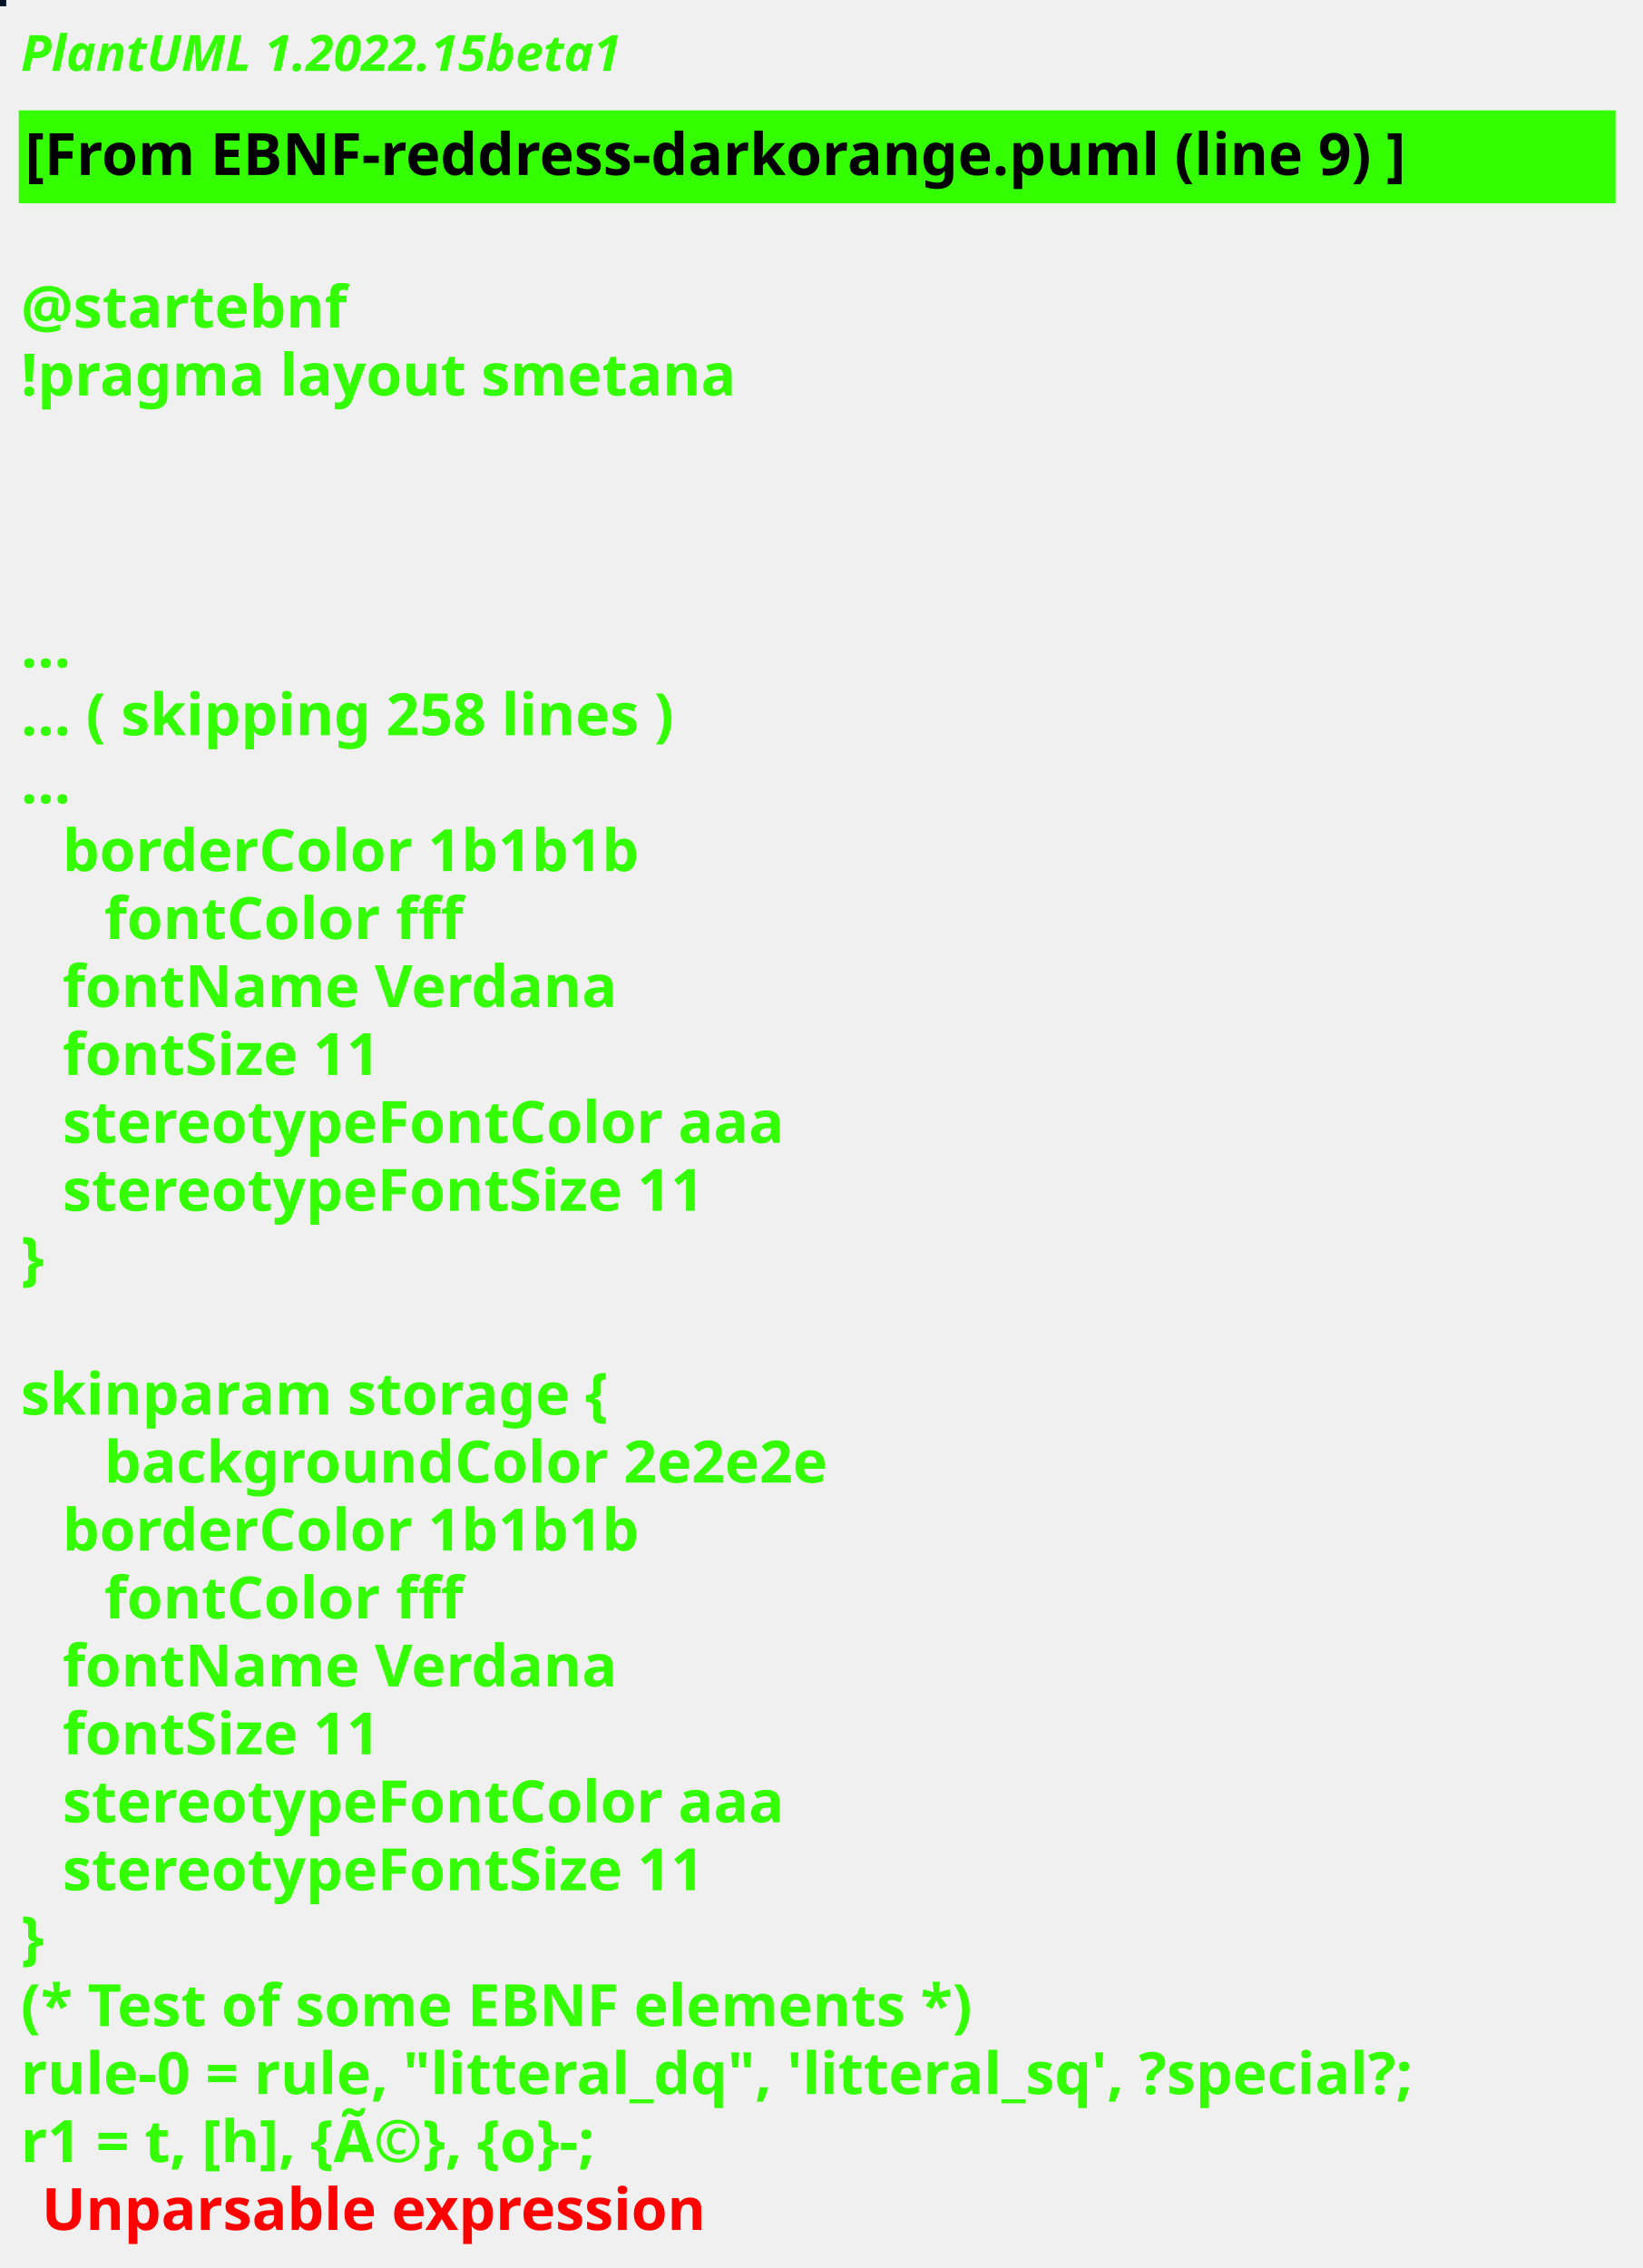
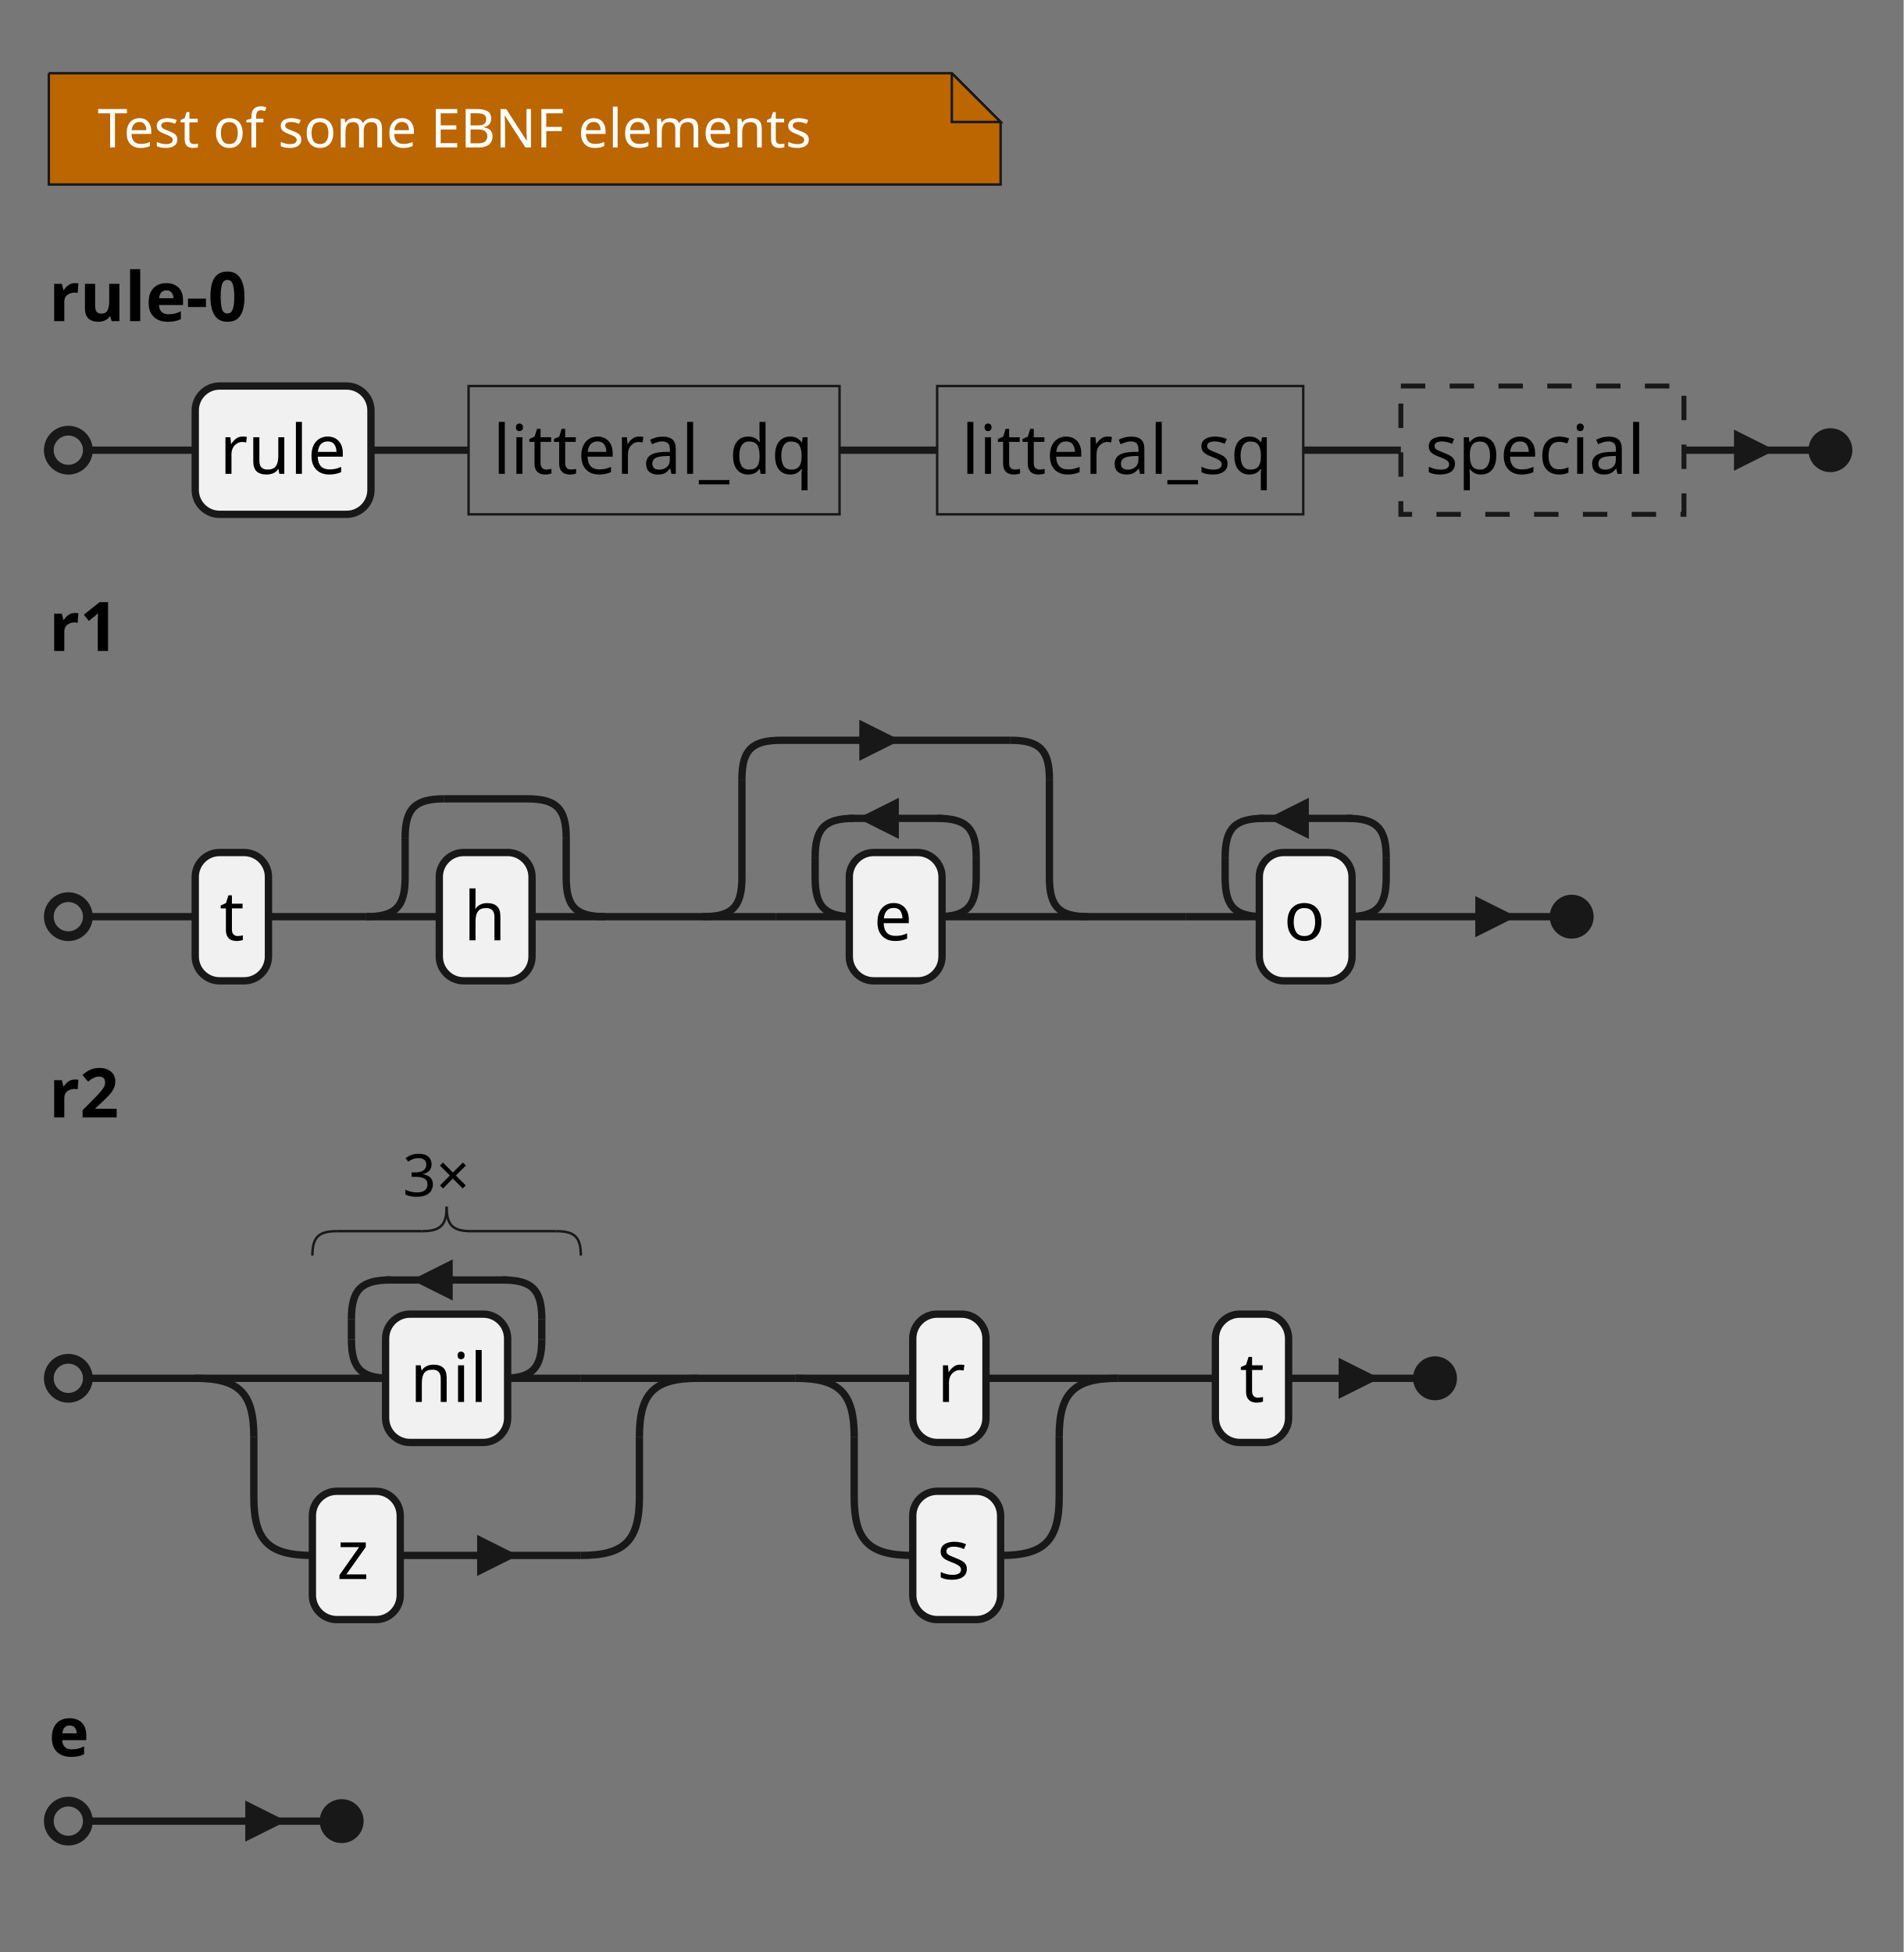
- <svg xmlns="http://www.w3.org/2000/svg" contentStyleType="text/css" height="544px" preserveAspectRatio="none" style="width:394px;height:544px;background:#000000;" version="1.1" viewBox="0 0 394 544" width="394px" zoomAndPan="magnify">
+ <svg xmlns="http://www.w3.org/2000/svg" contentStyleType="text/css" height="400px" preserveAspectRatio="none" style="width:390px;height:400px;background:#777777;" version="1.1" viewBox="0 0 390 400" width="390px" zoomAndPan="magnify">
  <defs />
  <g>
-     <rect fill="#011126" height="1" style="stroke:#011126;stroke-width:1.0;" width="1" x="0" y="0" />
-     <text fill="#33FF02" font-family="sans-serif" font-size="12" font-style="italic" font-weight="bold" lengthAdjust="spacing" textLength="174" x="5" y="17">PlantUML 1.2022.15beta1</text>
-     <rect fill="#33FF02" height="21.297" style="stroke:#33FF02;stroke-width:1.0;" width="382" x="5" y="26.969" />
-     <text fill="#000000" font-family="sans-serif" font-size="14" font-weight="bold" lengthAdjust="spacing" textLength="379" x="6" y="41.969">[From EBNF-reddress-darkorange.puml (line 9) ]</text>
-     <text fill="#33FF02" font-family="sans-serif" font-size="14" font-weight="bold" lengthAdjust="spacing" textLength="5" x="5" y="62.266"> </text>
-     <text fill="#33FF02" font-family="sans-serif" font-size="14" font-weight="bold" lengthAdjust="spacing" textLength="87" x="5" y="78.562">@startebnf</text>
-     <text fill="#33FF02" font-family="sans-serif" font-size="14" font-weight="bold" lengthAdjust="spacing" textLength="190" x="5" y="94.859">!pragma layout smetana</text>
-     <text fill="#33FF02" font-family="sans-serif" font-size="14" font-weight="bold" lengthAdjust="spacing" textLength="5" x="5" y="111.156"> </text>
-     <text fill="#33FF02" font-family="sans-serif" font-size="14" font-weight="bold" lengthAdjust="spacing" textLength="5" x="5" y="127.453"> </text>
-     <text fill="#33FF02" font-family="sans-serif" font-size="14" font-weight="bold" lengthAdjust="spacing" textLength="5" x="5" y="143.75"> </text>
-     <text fill="#33FF02" font-family="sans-serif" font-size="14" font-weight="bold" lengthAdjust="spacing" textLength="15" x="5" y="160.047">...</text>
-     <text fill="#33FF02" font-family="sans-serif" font-size="14" font-weight="bold" lengthAdjust="spacing" textLength="185" x="5" y="176.344">... ( skipping 258 lines )</text>
-     <text fill="#33FF02" font-family="sans-serif" font-size="14" font-weight="bold" lengthAdjust="spacing" textLength="15" x="5" y="192.641">...</text>
-     <text fill="#33FF02" font-family="sans-serif" font-size="14" font-weight="bold" lengthAdjust="spacing" textLength="161" x="15" y="208.938">borderColor 1b1b1b</text>
-     <text fill="#33FF02" font-family="sans-serif" font-size="14" font-weight="bold" lengthAdjust="spacing" textLength="97" x="25" y="225.234">fontColor fff</text>
-     <text fill="#33FF02" font-family="sans-serif" font-size="14" font-weight="bold" lengthAdjust="spacing" textLength="147" x="15" y="241.531">fontName Verdana</text>
-     <text fill="#33FF02" font-family="sans-serif" font-size="14" font-weight="bold" lengthAdjust="spacing" textLength="90" x="15" y="257.828">fontSize 11</text>
-     <text fill="#33FF02" font-family="sans-serif" font-size="14" font-weight="bold" lengthAdjust="spacing" textLength="196" x="15" y="274.125">stereotypeFontColor aaa</text>
-     <text fill="#33FF02" font-family="sans-serif" font-size="14" font-weight="bold" lengthAdjust="spacing" textLength="180" x="15" y="290.422">stereotypeFontSize 11</text>
-     <text fill="#33FF02" font-family="sans-serif" font-size="14" font-weight="bold" lengthAdjust="spacing" textLength="10" x="5" y="306.719">}</text>
-     <text fill="#33FF02" font-family="sans-serif" font-size="14" font-weight="bold" lengthAdjust="spacing" textLength="5" x="5" y="323.016"> </text>
-     <text fill="#33FF02" font-family="sans-serif" font-size="14" font-weight="bold" lengthAdjust="spacing" textLength="162" x="5" y="339.312">skinparam storage {</text>
-     <text fill="#33FF02" font-family="sans-serif" font-size="14" font-weight="bold" lengthAdjust="spacing" textLength="201" x="25" y="355.609">backgroundColor 2e2e2e</text>
-     <text fill="#33FF02" font-family="sans-serif" font-size="14" font-weight="bold" lengthAdjust="spacing" textLength="161" x="15" y="371.906">borderColor 1b1b1b</text>
-     <text fill="#33FF02" font-family="sans-serif" font-size="14" font-weight="bold" lengthAdjust="spacing" textLength="97" x="25" y="388.203">fontColor fff</text>
-     <text fill="#33FF02" font-family="sans-serif" font-size="14" font-weight="bold" lengthAdjust="spacing" textLength="147" x="15" y="404.5">fontName Verdana</text>
-     <text fill="#33FF02" font-family="sans-serif" font-size="14" font-weight="bold" lengthAdjust="spacing" textLength="90" x="15" y="420.797">fontSize 11</text>
-     <text fill="#33FF02" font-family="sans-serif" font-size="14" font-weight="bold" lengthAdjust="spacing" textLength="196" x="15" y="437.094">stereotypeFontColor aaa</text>
-     <text fill="#33FF02" font-family="sans-serif" font-size="14" font-weight="bold" lengthAdjust="spacing" textLength="180" x="15" y="453.391">stereotypeFontSize 11</text>
-     <text fill="#33FF02" font-family="sans-serif" font-size="14" font-weight="bold" lengthAdjust="spacing" textLength="10" x="5" y="469.688">}</text>
-     <text fill="#33FF02" font-family="sans-serif" font-size="14" font-weight="bold" lengthAdjust="spacing" textLength="262" x="5" y="485.984">(* Test of some EBNF elements *)</text>
-     <text fill="#33FF02" font-family="sans-serif" font-size="14" font-weight="bold" lengthAdjust="spacing" textLength="382" x="5" y="502.281">rule-0 = rule, "litteral_dq", 'litteral_sq', ?special?;</text>
-     <text fill="#33FF02" font-family="sans-serif" font-size="14" font-weight="bold" lengthAdjust="spacing" text-decoration="wavy underline" textLength="184" x="5" y="518.578">r1 = t, [h], {Ã©}, {o}-;</text>
-     <text fill="#FF0000" font-family="sans-serif" font-size="14" font-weight="bold" lengthAdjust="spacing" textLength="182" x="10" y="534.875">Unparsable expression</text>
+     <rect fill="#777777" height="400" style="stroke:none;stroke-width:1.0;" width="390" x="0" y="0" />
+     <path d="M10,15 L10,37.805 L205,37.805 L205,25 L195,15 L10,15 " fill="#BB6600" style="stroke:#181818;stroke-width:0.5;" />
+     <path d="M195,15 L195,25 L205,25 L195,15 " fill="#BB6600" style="stroke:#181818;stroke-width:0.5;" />
+     <text fill="#FFFFFF" font-family="Verdana" font-size="11" lengthAdjust="spacing" textLength="166" x="20" y="30.21">Test of some EBNF elements</text>
+     <text fill="#000000" font-family="sans-serif" font-size="14" font-weight="bold" lengthAdjust="spacing" textLength="47" x="10" y="65.8">rule-0</text>
+     <line style="stroke:#181818;stroke-width:1.5;" x1="40" x2="40" y1="92.25" y2="92.25" />
+     <rect fill="#F1F1F1" height="26.297" rx="5" ry="5" style="stroke:#181818;stroke-width:1.5;" width="36" x="40" y="79.102" />
+     <text fill="#000000" font-family="sans-serif" font-size="14" lengthAdjust="spacing" textLength="26" x="45" y="97.097">rule</text>
+     <line style="stroke:#181818;stroke-width:1.5;" x1="76" x2="96" y1="92.25" y2="92.25" />
+     <rect fill="none" height="26.297" style="stroke:#181818;stroke-width:0.5;" width="76" x="96" y="79.102" />
+     <text fill="#000000" font-family="sans-serif" font-size="14" lengthAdjust="spacing" textLength="66" x="101" y="97.097">litteral_dq</text>
+     <line style="stroke:#181818;stroke-width:1.5;" x1="172" x2="192" y1="92.25" y2="92.25" />
+     <rect fill="none" height="26.297" style="stroke:#181818;stroke-width:0.5;" width="75" x="192" y="79.102" />
+     <text fill="#000000" font-family="sans-serif" font-size="14" lengthAdjust="spacing" textLength="65" x="197" y="97.097">litteral_sq</text>
+     <line style="stroke:#181818;stroke-width:1.5;" x1="267" x2="287" y1="92.25" y2="92.25" />
+     <rect fill="none" height="26.297" style="stroke:#181818;stroke-width:1.0;stroke-dasharray:5.0,5.0;" width="58" x="287" y="79.102" />
+     <text fill="#000000" font-family="sans-serif" font-size="14" lengthAdjust="spacing" textLength="48" x="292" y="97.097">special</text>
+     <ellipse cx="14" cy="92.25" fill="none" rx="4" ry="4" style="stroke:#181818;stroke-width:2.0;" />
+     <ellipse cx="375" cy="92.25" fill="#181818" rx="4" ry="4" style="stroke:#181818;stroke-width:1.0;" />
+     <line style="stroke:#181818;stroke-width:1.5;" x1="18" x2="40" y1="92.25" y2="92.25" />
+     <line style="stroke:#181818;stroke-width:1.5;" x1="345" x2="371" y1="92.25" y2="92.25" />
+     <path d="M356,92.25 L356,89.25 L362,92.25 L356,95.25 L356,92.25 " fill="#181818" style="stroke:#181818;stroke-width:1.5;" />
+     <text fill="#000000" font-family="sans-serif" font-size="14" font-weight="bold" lengthAdjust="spacing" textLength="17" x="10" y="133.394">r1</text>
+     <line style="stroke:#181818;stroke-width:1.5;" x1="40" x2="40" y1="187.844" y2="187.844" />
+     <rect fill="#F1F1F1" height="26.297" rx="5" ry="5" style="stroke:#181818;stroke-width:1.5;" width="15" x="40" y="174.695" />
+     <text fill="#000000" font-family="sans-serif" font-size="14" lengthAdjust="spacing" textLength="5" x="45" y="192.69">t</text>
+     <line style="stroke:#181818;stroke-width:1.5;" x1="55" x2="75" y1="187.844" y2="187.844" />
+     <path d="M83,179.844 C83,185.844 81,187.844 75,187.844 " fill="none" style="stroke:#181818;stroke-width:1.5;" />
+     <line style="stroke:#181818;stroke-width:1.5;" x1="83" x2="83" y1="171.695" y2="179.844" />
+     <path d="M83,171.695 C83,165.695 85,163.695 91,163.695 " fill="none" style="stroke:#181818;stroke-width:1.5;" />
+     <line style="stroke:#181818;stroke-width:1.5;" x1="91" x2="108" y1="163.695" y2="163.695" />
+     <path d="M116,179.844 C116,185.844 118,187.844 124,187.844 " fill="none" style="stroke:#181818;stroke-width:1.5;" />
+     <line style="stroke:#181818;stroke-width:1.5;" x1="116" x2="116" y1="171.695" y2="179.844" />
+     <path d="M108,163.695 C114,163.695 116,165.695 116,171.695 " fill="none" style="stroke:#181818;stroke-width:1.5;" />
+     <line style="stroke:#181818;stroke-width:1.5;" x1="75" x2="90" y1="187.844" y2="187.844" />
+     <line style="stroke:#181818;stroke-width:1.5;" x1="109" x2="124" y1="187.844" y2="187.844" />
+     <rect fill="#F1F1F1" height="26.297" rx="5" ry="5" style="stroke:#181818;stroke-width:1.5;" width="19" x="90" y="174.695" />
+     <text fill="#000000" font-family="sans-serif" font-size="14" lengthAdjust="spacing" textLength="9" x="95" y="192.69">h</text>
+     <line style="stroke:#181818;stroke-width:1.5;" x1="124" x2="144" y1="187.844" y2="187.844" />
+     <path d="M152,179.844 C152,185.844 150,187.844 144,187.844 " fill="none" style="stroke:#181818;stroke-width:1.5;" />
+     <line style="stroke:#181818;stroke-width:1.5;" x1="152" x2="152" y1="159.695" y2="179.844" />
+     <path d="M152,159.695 C152,153.695 154,151.695 160,151.695 " fill="none" style="stroke:#181818;stroke-width:1.5;" />
+     <line style="stroke:#181818;stroke-width:1.5;" x1="160" x2="207" y1="151.695" y2="151.695" />
+     <path d="M176.8,151.695 L176.8,148.695 L182.8,151.695 L176.8,154.695 L176.8,151.695 " fill="#181818" style="stroke:#181818;stroke-width:1.5;" />
+     <path d="M215,179.844 C215,185.844 217,187.844 223,187.844 " fill="none" style="stroke:#181818;stroke-width:1.5;" />
+     <line style="stroke:#181818;stroke-width:1.5;" x1="215" x2="215" y1="159.695" y2="179.844" />
+     <path d="M207,151.695 C213,151.695 215,153.695 215,159.695 " fill="none" style="stroke:#181818;stroke-width:1.5;" />
+     <line style="stroke:#181818;stroke-width:1.5;" x1="144" x2="159" y1="187.844" y2="187.844" />
+     <line style="stroke:#181818;stroke-width:1.5;" x1="208" x2="223" y1="187.844" y2="187.844" />
+     <path d="M167,179.844 C167,185.844 169,187.844 175,187.844 " fill="none" style="stroke:#181818;stroke-width:1.5;" />
+     <line style="stroke:#181818;stroke-width:1.5;" x1="167" x2="167" y1="175.695" y2="179.844" />
+     <path d="M167,175.695 C167,169.695 169,167.695 175,167.695 " fill="none" style="stroke:#181818;stroke-width:1.5;" />
+     <line style="stroke:#181818;stroke-width:1.5;" x1="174" x2="193" y1="167.695" y2="167.695" />
+     <path d="M183.4,167.695 L183.4,164.695 L177.4,167.695 L183.4,170.695 L183.4,167.695 " fill="#181818" style="stroke:#181818;stroke-width:1.5;" />
+     <path d="M200,179.844 C200,185.844 198,187.844 192,187.844 " fill="none" style="stroke:#181818;stroke-width:1.5;" />
+     <line style="stroke:#181818;stroke-width:1.5;" x1="200" x2="200" y1="175.695" y2="179.844" />
+     <path d="M192,167.695 C198,167.695 200,169.695 200,175.695 " fill="none" style="stroke:#181818;stroke-width:1.5;" />
+     <line style="stroke:#181818;stroke-width:1.5;" x1="159" x2="174" y1="187.844" y2="187.844" />
+     <line style="stroke:#181818;stroke-width:1.5;" x1="193" x2="208" y1="187.844" y2="187.844" />
+     <rect fill="#F1F1F1" height="26.297" rx="5" ry="5" style="stroke:#181818;stroke-width:1.5;" width="19" x="174" y="174.695" />
+     <text fill="#000000" font-family="sans-serif" font-size="14" lengthAdjust="spacing" textLength="9" x="179" y="192.69">e</text>
+     <line style="stroke:#181818;stroke-width:1.5;" x1="223" x2="243" y1="187.844" y2="187.844" />
+     <path d="M251,179.844 C251,185.844 253,187.844 259,187.844 " fill="none" style="stroke:#181818;stroke-width:1.5;" />
+     <line style="stroke:#181818;stroke-width:1.5;" x1="251" x2="251" y1="175.695" y2="179.844" />
+     <path d="M251,175.695 C251,169.695 253,167.695 259,167.695 " fill="none" style="stroke:#181818;stroke-width:1.5;" />
+     <line style="stroke:#181818;stroke-width:1.5;" x1="258" x2="277" y1="167.695" y2="167.695" />
+     <path d="M267.4,167.695 L267.4,164.695 L261.4,167.695 L267.4,170.695 L267.4,167.695 " fill="#181818" style="stroke:#181818;stroke-width:1.5;" />
+     <path d="M284,179.844 C284,185.844 282,187.844 276,187.844 " fill="none" style="stroke:#181818;stroke-width:1.5;" />
+     <line style="stroke:#181818;stroke-width:1.5;" x1="284" x2="284" y1="175.695" y2="179.844" />
+     <path d="M276,167.695 C282,167.695 284,169.695 284,175.695 " fill="none" style="stroke:#181818;stroke-width:1.5;" />
+     <line style="stroke:#181818;stroke-width:1.5;" x1="243" x2="258" y1="187.844" y2="187.844" />
+     <line style="stroke:#181818;stroke-width:1.5;" x1="277" x2="292" y1="187.844" y2="187.844" />
+     <rect fill="#F1F1F1" height="26.297" rx="5" ry="5" style="stroke:#181818;stroke-width:1.5;" width="19" x="258" y="174.695" />
+     <text fill="#000000" font-family="sans-serif" font-size="14" lengthAdjust="spacing" textLength="9" x="263" y="192.69">o</text>
+     <ellipse cx="14" cy="187.844" fill="none" rx="4" ry="4" style="stroke:#181818;stroke-width:2.0;" />
+     <ellipse cx="322" cy="187.844" fill="#181818" rx="4" ry="4" style="stroke:#181818;stroke-width:1.0;" />
+     <line style="stroke:#181818;stroke-width:1.5;" x1="18" x2="40" y1="187.844" y2="187.844" />
+     <line style="stroke:#181818;stroke-width:1.5;" x1="292" x2="318" y1="187.844" y2="187.844" />
+     <path d="M303,187.844 L303,184.844 L309,187.844 L303,190.844 L303,187.844 " fill="#181818" style="stroke:#181818;stroke-width:1.5;" />
+     <text fill="#000000" font-family="sans-serif" font-size="14" font-weight="bold" lengthAdjust="spacing" textLength="17" x="10" y="228.987">r2</text>
+     <line style="stroke:#181818;stroke-width:1.5;" x1="40" x2="40" y1="282.438" y2="282.438" />
+     <path d="M72,274.438 C72,280.438 74,282.438 80,282.438 " fill="none" style="stroke:#181818;stroke-width:1.5;" />
+     <line style="stroke:#181818;stroke-width:1.5;" x1="72" x2="72" y1="270.289" y2="274.438" />
+     <path d="M72,270.289 C72,264.289 74,262.289 80,262.289 " fill="none" style="stroke:#181818;stroke-width:1.5;" />
+     <line style="stroke:#181818;stroke-width:1.5;" x1="79" x2="104" y1="262.289" y2="262.289" />
+     <path d="M92,262.289 L92,259.289 L86,262.289 L92,265.289 L92,262.289 " fill="#181818" style="stroke:#181818;stroke-width:1.5;" />
+     <path d="M111,274.438 C111,280.438 109,282.438 103,282.438 " fill="none" style="stroke:#181818;stroke-width:1.5;" />
+     <line style="stroke:#181818;stroke-width:1.5;" x1="111" x2="111" y1="270.289" y2="274.438" />
+     <path d="M103,262.289 C109,262.289 111,264.289 111,270.289 " fill="none" style="stroke:#181818;stroke-width:1.5;" />
+     <line style="stroke:#181818;stroke-width:1.5;" x1="64" x2="79" y1="282.438" y2="282.438" />
+     <line style="stroke:#181818;stroke-width:1.5;" x1="104" x2="119" y1="282.438" y2="282.438" />
+     <rect fill="#F1F1F1" height="26.297" rx="5" ry="5" style="stroke:#181818;stroke-width:1.5;" width="25" x="79" y="269.289" />
+     <text fill="#000000" font-family="sans-serif" font-size="14" lengthAdjust="spacing" textLength="15" x="84" y="287.284">nil</text>
+     <path d="M64,257.289 C64,253.539 65.25,252.289 69,252.289 " fill="none" style="stroke:#181818;stroke-width:0.5;" />
+     <path d="M91.5,247.289 C91.5,251.039 90.25,252.289 86.5,252.289 " fill="none" style="stroke:#181818;stroke-width:0.5;" />
+     <path d="M91.5,247.289 C91.5,251.039 92.75,252.289 96.5,252.289 " fill="none" style="stroke:#181818;stroke-width:0.5;" />
+     <path d="M114,252.289 C117.75,252.289 119,253.539 119,257.289 " fill="none" style="stroke:#181818;stroke-width:0.5;" />
+     <line style="stroke:#181818;stroke-width:0.5;" x1="69" x2="86.5" y1="252.289" y2="252.289" />
+     <line style="stroke:#181818;stroke-width:0.5;" x1="96.5" x2="114" y1="252.289" y2="252.289" />
+     <text fill="#000000" font-family="sans-serif" font-size="12" lengthAdjust="spacing" textLength="18" x="82.5" y="245.119">3×</text>
+     <line style="stroke:#181818;stroke-width:1.5;" x1="40" x2="64" y1="282.438" y2="282.438" />
+     <line style="stroke:#181818;stroke-width:1.5;" x1="119" x2="143" y1="282.438" y2="282.438" />
+     <rect fill="#F1F1F1" height="26.297" rx="5" ry="5" style="stroke:#181818;stroke-width:1.5;" width="18" x="64" y="305.586" />
+     <text fill="#000000" font-family="sans-serif" font-size="14" lengthAdjust="spacing" textLength="8" x="69" y="323.581">z</text>
+     <line style="stroke:#181818;stroke-width:1.5;" x1="82" x2="119" y1="318.734" y2="318.734" />
+     <path d="M98.5,318.734 L98.5,315.734 L104.5,318.734 L98.5,321.734 L98.5,318.734 " fill="#181818" style="stroke:#181818;stroke-width:1.5;" />
+     <path d="M52,306.734 C52,315.734 55,318.734 64,318.734 " fill="none" style="stroke:#181818;stroke-width:1.5;" />
+     <line style="stroke:#181818;stroke-width:1.5;" x1="52" x2="52" y1="294.438" y2="306.734" />
+     <path d="M40,282.438 C49,282.438 52,285.438 52,294.438 " fill="none" style="stroke:#181818;stroke-width:1.5;" />
+     <path d="M131,306.734 C131,315.734 128,318.734 119,318.734 " fill="none" style="stroke:#181818;stroke-width:1.5;" />
+     <line style="stroke:#181818;stroke-width:1.5;" x1="131" x2="131" y1="294.438" y2="306.734" />
+     <path d="M131,294.438 C131,285.438 134,282.438 143,282.438 " fill="none" style="stroke:#181818;stroke-width:1.5;" />
+     <line style="stroke:#181818;stroke-width:1.5;" x1="143" x2="163" y1="282.438" y2="282.438" />
+     <rect fill="#F1F1F1" height="26.297" rx="5" ry="5" style="stroke:#181818;stroke-width:1.5;" width="15" x="187" y="269.289" />
+     <text fill="#000000" font-family="sans-serif" font-size="14" lengthAdjust="spacing" textLength="5" x="192" y="287.284">r</text>
+     <line style="stroke:#181818;stroke-width:1.5;" x1="163" x2="187" y1="282.438" y2="282.438" />
+     <line style="stroke:#181818;stroke-width:1.5;" x1="202" x2="229" y1="282.438" y2="282.438" />
+     <rect fill="#F1F1F1" height="26.297" rx="5" ry="5" style="stroke:#181818;stroke-width:1.5;" width="18" x="187" y="305.586" />
+     <text fill="#000000" font-family="sans-serif" font-size="14" lengthAdjust="spacing" textLength="8" x="192" y="323.581">s</text>
+     <line style="stroke:#181818;stroke-width:1.5;" x1="205" x2="205" y1="318.734" y2="318.734" />
+     <path d="M175,306.734 C175,315.734 178,318.734 187,318.734 " fill="none" style="stroke:#181818;stroke-width:1.5;" />
+     <line style="stroke:#181818;stroke-width:1.5;" x1="175" x2="175" y1="294.438" y2="306.734" />
+     <path d="M163,282.438 C172,282.438 175,285.438 175,294.438 " fill="none" style="stroke:#181818;stroke-width:1.5;" />
+     <path d="M217,306.734 C217,315.734 214,318.734 205,318.734 " fill="none" style="stroke:#181818;stroke-width:1.5;" />
+     <line style="stroke:#181818;stroke-width:1.5;" x1="217" x2="217" y1="294.438" y2="306.734" />
+     <path d="M217,294.438 C217,285.438 220,282.438 229,282.438 " fill="none" style="stroke:#181818;stroke-width:1.5;" />
+     <line style="stroke:#181818;stroke-width:1.5;" x1="229" x2="249" y1="282.438" y2="282.438" />
+     <rect fill="#F1F1F1" height="26.297" rx="5" ry="5" style="stroke:#181818;stroke-width:1.5;" width="15" x="249" y="269.289" />
+     <text fill="#000000" font-family="sans-serif" font-size="14" lengthAdjust="spacing" textLength="5" x="254" y="287.284">t</text>
+     <ellipse cx="14" cy="282.438" fill="none" rx="4" ry="4" style="stroke:#181818;stroke-width:2.0;" />
+     <ellipse cx="294" cy="282.438" fill="#181818" rx="4" ry="4" style="stroke:#181818;stroke-width:1.0;" />
+     <line style="stroke:#181818;stroke-width:1.5;" x1="18" x2="40" y1="282.438" y2="282.438" />
+     <line style="stroke:#181818;stroke-width:1.5;" x1="264" x2="290" y1="282.438" y2="282.438" />
+     <path d="M275,282.438 L275,279.438 L281,282.438 L275,285.438 L275,282.438 " fill="#181818" style="stroke:#181818;stroke-width:1.5;" />
+     <text fill="#000000" font-family="sans-serif" font-size="14" font-weight="bold" lengthAdjust="spacing" textLength="10" x="10" y="359.878">e</text>
+     <ellipse cx="14" cy="373.18" fill="none" rx="4" ry="4" style="stroke:#181818;stroke-width:2.0;" />
+     <ellipse cx="70" cy="373.18" fill="#181818" rx="4" ry="4" style="stroke:#181818;stroke-width:1.0;" />
+     <line style="stroke:#181818;stroke-width:1.5;" x1="18" x2="40" y1="373.18" y2="373.18" />
+     <line style="stroke:#181818;stroke-width:1.5;" x1="40" x2="66" y1="373.18" y2="373.18" />
+     <path d="M51,373.18 L51,370.18 L57,373.18 L51,376.18 L51,373.18 " fill="#181818" style="stroke:#181818;stroke-width:1.5;" />
  </g>
</svg>
